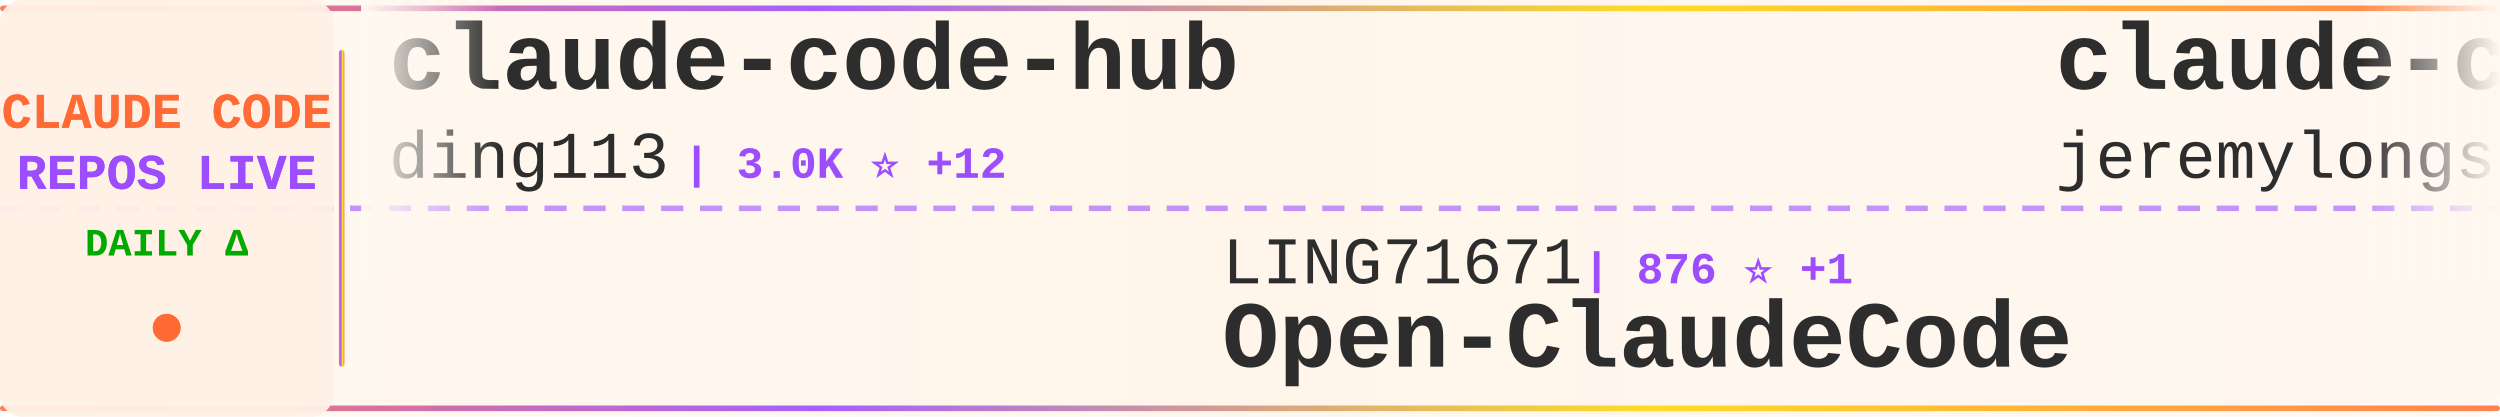
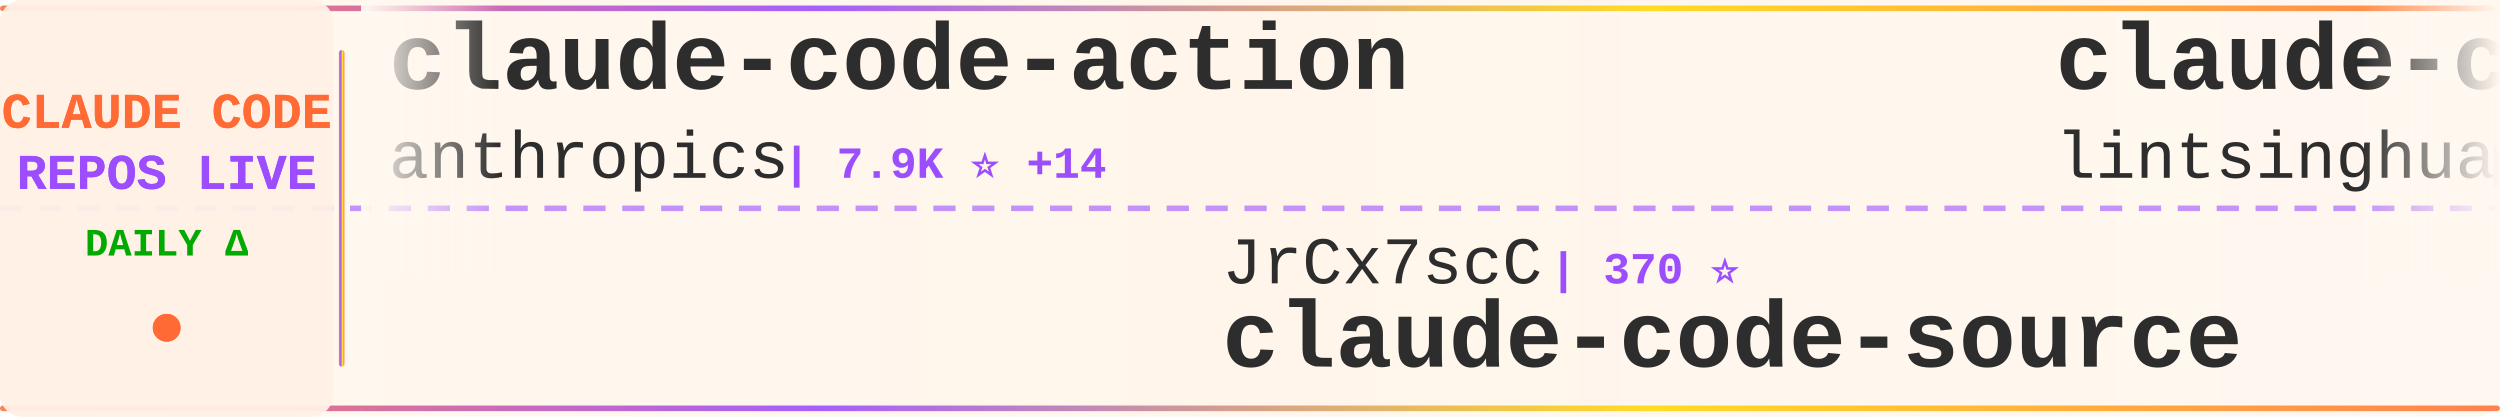
<svg xmlns="http://www.w3.org/2000/svg" width="900" height="150">
  <defs>
    <linearGradient id="tickerBg" x1="0%" y1="0%" x2="100%" y2="0%">
      <stop offset="0%" style="stop-color:#fff8f0;stop-opacity:0.98" />
      <stop offset="50%" style="stop-color:#fff5eb;stop-opacity:1" />
      <stop offset="100%" style="stop-color:#fff8f0;stop-opacity:0.98" />
    </linearGradient>
    <linearGradient id="borderGrad" x1="0%" y1="0%" x2="100%" y2="0%">
      <stop offset="0%" style="stop-color:#FF6B35;stop-opacity:0.85">
        <animate attributeName="stop-opacity" values="0.85;1;0.85" dur="2s" repeatCount="indefinite" />
      </stop>
      <stop offset="33%" style="stop-color:#9C4EFF;stop-opacity:0.9">
        <animate attributeName="stop-opacity" values="0.9;1;0.9" dur="2.2s" repeatCount="indefinite" />
      </stop>
      <stop offset="66%" style="stop-color:#FFD700;stop-opacity:0.85">
        <animate attributeName="stop-opacity" values="0.85;1;0.85" dur="1.8s" repeatCount="indefinite" />
      </stop>
      <stop offset="100%" style="stop-color:#FF6B35;stop-opacity:0.85">
        <animate attributeName="stop-opacity" values="0.85;1;0.85" dur="2s" repeatCount="indefinite" />
      </stop>
    </linearGradient>
    <filter id="textGlow">
      <feGaussianBlur stdDeviation="0.15" result="coloredBlur" />
      <feMerge>
        <feMergeNode in="coloredBlur" />
        <feMergeNode in="SourceGraphic" />
      </feMerge>
    </filter>
    <filter id="metricGlow">
      <feGaussianBlur stdDeviation="0.2" result="coloredBlur" />
      <feMerge>
        <feMergeNode in="coloredBlur" />
        <feMergeNode in="SourceGraphic" />
      </feMerge>
    </filter>
    <linearGradient id="leftFade" x1="0%" y1="0%" x2="100%" y2="0%">
      <stop offset="0%" style="stop-color:#fff8f0;stop-opacity:1" />
      <stop offset="100%" style="stop-color:#fff8f0;stop-opacity:0" />
    </linearGradient>
    <linearGradient id="rightFade" x1="0%" y1="0%" x2="100%" y2="0%">
      <stop offset="0%" style="stop-color:#fff8f0;stop-opacity:0" />
      <stop offset="100%" style="stop-color:#fff8f0;stop-opacity:1" />
    </linearGradient>
  </defs>
  <rect width="900" height="150" fill="url(#tickerBg)" rx="8" />
  <rect x="0" y="2" width="900" height="2" fill="url(#borderGrad)" rx="1" />
  <rect x="0" y="146" width="900" height="2" fill="url(#borderGrad)" rx="1" />
  <line x1="0" y1="75" x2="900" y2="75" stroke="#9C4EFF" stroke-width="2" stroke-dasharray="8 6" opacity="0.6" />
  <rect x="0" y="0" width="120" height="150" fill="#fff0e6" opacity="0.95" rx="8" />
  <text x="60" y="46" font-family="'Courier New', monospace" font-size="18" font-weight="bold" fill="#FF6B35" text-anchor="middle" filter="url(#textGlow)">
    CLAUDE CODE
  </text>
  <text x="60" y="68" font-family="'Courier New', monospace" font-size="18" font-weight="bold" fill="#9C4EFF" text-anchor="middle" filter="url(#textGlow)">
    REPOS LIVE
  </text>
  <text x="60" y="92" font-family="'Courier New', monospace" font-size="14" font-weight="bold" fill="#00aa00" text-anchor="middle">
    DAILY Δ
  </text>
  <circle cx="60" cy="118" r="5" fill="#FF6B35" filter="url(#metricGlow)">
    <animate attributeName="r" values="4;6;4" dur="1.5s" repeatCount="indefinite" />
    <animate attributeName="opacity" values="0.6;1;0.6" dur="1.5s" repeatCount="indefinite" />
  </circle>
  <rect x="122" y="18" width="2" height="114" fill="url(#borderGrad)" rx="1" />
  <clipPath id="tickerClip">
    <rect x="130" y="0" width="770" height="150" />
  </clipPath>
  <g clip-path="url(#tickerClip)">
    <g id="tickerItems">
      <animateTransform attributeName="transform" attributeType="XML" type="translate" from="0 0" to="-3000 0" dur="54s" repeatCount="indefinite" />
      <g transform="translate(0, 0)">
-         <text x="140" y="32" font-family="'Courier New', monospace" font-size="34" font-weight="bold" fill="#2d2d2d">claude-code-hub</text>
-         <text x="140" y="64" font-family="'Courier New', monospace" font-size="24" font-weight="normal" fill="#2d2d2d" opacity="1.0">ding113</text>
-         <text x="246" y="64" font-family="'Courier New', monospace" font-size="16" font-weight="bold" fill="#9C4EFF"> | 3.0K ⭐ +12</text>
+         <text x="140" y="32" font-family="'Courier New', monospace" font-size="34" font-weight="bold" fill="#2d2d2d">claude-code-action</text>
+         <text x="140" y="64" font-family="'Courier New', monospace" font-size="24" font-weight="normal" fill="#2d2d2d" opacity="1.0">anthropics</text>
+         <text x="282" y="64" font-family="'Courier New', monospace" font-size="16" font-weight="bold" fill="#9C4EFF"> | 7.9K ⭐ +14</text>
      </g>
      <g transform="translate(300, 0)">
-         <text x="140" y="102" font-family="'Courier New', monospace" font-size="24" font-weight="normal" fill="#2d2d2d" opacity="1.0">LING71671</text>
-         <text x="270" y="102" font-family="'Courier New', monospace" font-size="16" font-weight="bold" fill="#9C4EFF"> | 876 ⭐ +1</text>
-         <text x="140" y="132" font-family="'Courier New', monospace" font-size="34" font-weight="bold" fill="#2d2d2d">Open-ClaudeCode</text>
+         <text x="140" y="102" font-family="'Courier New', monospace" font-size="24" font-weight="normal" fill="#2d2d2d" opacity="1.0">JrCx7scC</text>
+         <text x="258" y="102" font-family="'Courier New', monospace" font-size="16" font-weight="bold" fill="#9C4EFF"> | 370 ⭐</text>
+         <text x="140" y="132" font-family="'Courier New', monospace" font-size="34" font-weight="bold" fill="#2d2d2d">claude-code-source</text>
      </g>
      <g transform="translate(600, 0)">
-         <text x="140" y="32" font-family="'Courier New', monospace" font-size="34" font-weight="bold" fill="#2d2d2d">claude-code-plugins-plus...</text>
-         <text x="140" y="64" font-family="'Courier New', monospace" font-size="24" font-weight="normal" fill="#2d2d2d" opacity="1.0">jeremylongshore</text>
-         <text x="342" y="64" font-family="'Courier New', monospace" font-size="16" font-weight="bold" fill="#9C4EFF"> | 2.3K ⭐ +20</text>
+         <text x="140" y="32" font-family="'Courier New', monospace" font-size="34" font-weight="bold" fill="#2d2d2d">claude-code-book</text>
+         <text x="140" y="64" font-family="'Courier New', monospace" font-size="24" font-weight="normal" fill="#2d2d2d" opacity="1.0">lintsinghua</text>
+         <text x="294" y="64" font-family="'Courier New', monospace" font-size="16" font-weight="bold" fill="#9C4EFF"> | 3.6K ⭐ +8</text>
      </g>
      <g transform="translate(900, 0)">
-         <text x="140" y="102" font-family="'Courier New', monospace" font-size="24" font-weight="normal" fill="#2d2d2d" opacity="1.0">huangserva</text>
-         <text x="282" y="102" font-family="'Courier New', monospace" font-size="16" font-weight="bold" fill="#9C4EFF"> | 597 ⭐ +2</text>
-         <text x="140" y="132" font-family="'Courier New', monospace" font-size="34" font-weight="bold" fill="#2d2d2d">claude-code-cli</text>
+         <text x="140" y="102" font-family="'Courier New', monospace" font-size="24" font-weight="normal" fill="#2d2d2d" opacity="1.0">AICoderTudou</text>
+         <text x="306" y="102" font-family="'Courier New', monospace" font-size="16" font-weight="bold" fill="#9C4EFF"> | 500 ⭐</text>
+         <text x="140" y="132" font-family="'Courier New', monospace" font-size="34" font-weight="bold" fill="#2d2d2d">claude-code-tudou</text>
      </g>
      <g transform="translate(1200, 0)">
-         <text x="140" y="32" font-family="'Courier New', monospace" font-size="34" font-weight="bold" fill="#2d2d2d">sc-claude-code-files</text>
-         <text x="140" y="64" font-family="'Courier New', monospace" font-size="24" font-weight="normal" fill="#2d2d2d" opacity="1.0">https-deeplearning-ai</text>
-         <text x="414" y="64" font-family="'Courier New', monospace" font-size="16" font-weight="bold" fill="#9C4EFF"> | 522 ⭐</text>
+         <text x="140" y="32" font-family="'Courier New', monospace" font-size="34" font-weight="bold" fill="#2d2d2d">claude-code-proxy</text>
+         <text x="140" y="64" font-family="'Courier New', monospace" font-size="24" font-weight="normal" fill="#2d2d2d" opacity="1.0">fuergaosi233</text>
+         <text x="306" y="64" font-family="'Courier New', monospace" font-size="16" font-weight="bold" fill="#9C4EFF"> | 2.6K ⭐ +6</text>
      </g>
      <g transform="translate(1500, 0)">
-         <text x="140" y="102" font-family="'Courier New', monospace" font-size="24" font-weight="normal" fill="#2d2d2d" opacity="1.0">ChrisWiles</text>
-         <text x="282" y="102" font-family="'Courier New', monospace" font-size="16" font-weight="bold" fill="#9C4EFF"> | 5.9K ⭐</text>
-         <text x="140" y="132" font-family="'Courier New', monospace" font-size="34" font-weight="bold" fill="#2d2d2d">claude-code-showcase</text>
+         <text x="140" y="102" font-family="'Courier New', monospace" font-size="24" font-weight="normal" fill="#2d2d2d" opacity="1.0">Chachamaru127</text>
+         <text x="318" y="102" font-family="'Courier New', monospace" font-size="16" font-weight="bold" fill="#9C4EFF"> | 2.6K ⭐ +22</text>
+         <text x="140" y="132" font-family="'Courier New', monospace" font-size="34" font-weight="bold" fill="#2d2d2d">claude-code-harness</text>
      </g>
      <g transform="translate(1800, 0)">
-         <text x="140" y="32" font-family="'Courier New', monospace" font-size="34" font-weight="bold" fill="#2d2d2d">claude-code-webui</text>
-         <text x="140" y="64" font-family="'Courier New', monospace" font-size="24" font-weight="normal" fill="#2d2d2d" opacity="1.0">sugyan</text>
-         <text x="234" y="64" font-family="'Courier New', monospace" font-size="16" font-weight="bold" fill="#9C4EFF"> | 1.1K ⭐</text>
+         <text x="140" y="32" font-family="'Courier New', monospace" font-size="34" font-weight="bold" fill="#2d2d2d">Claude-Code-Usage-Monito...</text>
+         <text x="140" y="64" font-family="'Courier New', monospace" font-size="24" font-weight="normal" fill="#2d2d2d" opacity="1.0">Maciek-roboblog</text>
+         <text x="342" y="64" font-family="'Courier New', monospace" font-size="16" font-weight="bold" fill="#9C4EFF"> | 8.1K ⭐ +11</text>
      </g>
      <g transform="translate(2100, 0)">
-         <text x="140" y="102" font-family="'Courier New', monospace" font-size="24" font-weight="normal" fill="#2d2d2d" opacity="1.0">lintsinghua</text>
-         <text x="294" y="102" font-family="'Courier New', monospace" font-size="16" font-weight="bold" fill="#9C4EFF"> | 3.6K ⭐ +13</text>
-         <text x="140" y="132" font-family="'Courier New', monospace" font-size="34" font-weight="bold" fill="#2d2d2d">claude-code-book</text>
+         <text x="140" y="102" font-family="'Courier New', monospace" font-size="24" font-weight="normal" fill="#2d2d2d" opacity="1.0">Windy3f3f3f3f</text>
+         <text x="318" y="102" font-family="'Courier New', monospace" font-size="16" font-weight="bold" fill="#9C4EFF"> | 2.6K ⭐ +9</text>
+         <text x="140" y="132" font-family="'Courier New', monospace" font-size="34" font-weight="bold" fill="#2d2d2d">how-claude-code-works</text>
      </g>
      <g transform="translate(2400, 0)">
-         <text x="140" y="32" font-family="'Courier New', monospace" font-size="34" font-weight="bold" fill="#2d2d2d">claude-code-system-promp...</text>
-         <text x="140" y="64" font-family="'Courier New', monospace" font-size="24" font-weight="normal" fill="#2d2d2d" opacity="1.0">Piebald-AI</text>
-         <text x="282" y="64" font-family="'Courier New', monospace" font-size="16" font-weight="bold" fill="#9C4EFF"> | 10.8K ⭐ +35</text>
+         <text x="140" y="32" font-family="'Courier New', monospace" font-size="34" font-weight="bold" fill="#2d2d2d">claude_code_src</text>
+         <text x="140" y="64" font-family="'Courier New', monospace" font-size="24" font-weight="normal" fill="#2d2d2d" opacity="1.0">ponponon</text>
+         <text x="258" y="64" font-family="'Courier New', monospace" font-size="16" font-weight="bold" fill="#9C4EFF"> | 2.3K ⭐ +1</text>
      </g>
      <g transform="translate(2700, 0)">
-         <text x="140" y="102" font-family="'Courier New', monospace" font-size="24" font-weight="normal" fill="#2d2d2d" opacity="1.0">affaan-m</text>
-         <text x="258" y="102" font-family="'Courier New', monospace" font-size="16" font-weight="bold" fill="#9C4EFF"> | 207.5K ⭐ +1.5K</text>
-         <text x="140" y="132" font-family="'Courier New', monospace" font-size="34" font-weight="bold" fill="#2d2d2d">ECC</text>
+         <text x="140" y="102" font-family="'Courier New', monospace" font-size="24" font-weight="normal" fill="#2d2d2d" opacity="1.0">FlorianBruniaux</text>
+         <text x="342" y="102" font-family="'Courier New', monospace" font-size="16" font-weight="bold" fill="#9C4EFF"> | 4.7K ⭐ +15</text>
+         <text x="140" y="132" font-family="'Courier New', monospace" font-size="34" font-weight="bold" fill="#2d2d2d">claude-code-ultimate-gui...</text>
      </g>
      <g transform="translate(3000, 0)">
-         <text x="140" y="32" font-family="'Courier New', monospace" font-size="34" font-weight="bold" fill="#2d2d2d">claude-code-hub</text>
-         <text x="140" y="64" font-family="'Courier New', monospace" font-size="24" font-weight="normal" fill="#2d2d2d" opacity="1.0">ding113</text>
-         <text x="246" y="64" font-family="'Courier New', monospace" font-size="16" font-weight="bold" fill="#9C4EFF"> | 3.0K ⭐ +12</text>
+         <text x="140" y="32" font-family="'Courier New', monospace" font-size="34" font-weight="bold" fill="#2d2d2d">claude-code-action</text>
+         <text x="140" y="64" font-family="'Courier New', monospace" font-size="24" font-weight="normal" fill="#2d2d2d" opacity="1.0">anthropics</text>
+         <text x="282" y="64" font-family="'Courier New', monospace" font-size="16" font-weight="bold" fill="#9C4EFF"> | 7.9K ⭐ +14</text>
      </g>
      <g transform="translate(3300, 0)">
-         <text x="140" y="102" font-family="'Courier New', monospace" font-size="24" font-weight="normal" fill="#2d2d2d" opacity="1.0">LING71671</text>
-         <text x="270" y="102" font-family="'Courier New', monospace" font-size="16" font-weight="bold" fill="#9C4EFF"> | 876 ⭐ +1</text>
-         <text x="140" y="132" font-family="'Courier New', monospace" font-size="34" font-weight="bold" fill="#2d2d2d">Open-ClaudeCode</text>
+         <text x="140" y="102" font-family="'Courier New', monospace" font-size="24" font-weight="normal" fill="#2d2d2d" opacity="1.0">JrCx7scC</text>
+         <text x="258" y="102" font-family="'Courier New', monospace" font-size="16" font-weight="bold" fill="#9C4EFF"> | 370 ⭐</text>
+         <text x="140" y="132" font-family="'Courier New', monospace" font-size="34" font-weight="bold" fill="#2d2d2d">claude-code-source</text>
      </g>
      <g transform="translate(3600, 0)">
-         <text x="140" y="32" font-family="'Courier New', monospace" font-size="34" font-weight="bold" fill="#2d2d2d">claude-code-plugins-plus...</text>
-         <text x="140" y="64" font-family="'Courier New', monospace" font-size="24" font-weight="normal" fill="#2d2d2d" opacity="1.0">jeremylongshore</text>
-         <text x="342" y="64" font-family="'Courier New', monospace" font-size="16" font-weight="bold" fill="#9C4EFF"> | 2.3K ⭐ +20</text>
+         <text x="140" y="32" font-family="'Courier New', monospace" font-size="34" font-weight="bold" fill="#2d2d2d">claude-code-book</text>
+         <text x="140" y="64" font-family="'Courier New', monospace" font-size="24" font-weight="normal" fill="#2d2d2d" opacity="1.0">lintsinghua</text>
+         <text x="294" y="64" font-family="'Courier New', monospace" font-size="16" font-weight="bold" fill="#9C4EFF"> | 3.6K ⭐ +8</text>
      </g>
      <g transform="translate(3900, 0)">
-         <text x="140" y="102" font-family="'Courier New', monospace" font-size="24" font-weight="normal" fill="#2d2d2d" opacity="1.0">huangserva</text>
-         <text x="282" y="102" font-family="'Courier New', monospace" font-size="16" font-weight="bold" fill="#9C4EFF"> | 597 ⭐ +2</text>
-         <text x="140" y="132" font-family="'Courier New', monospace" font-size="34" font-weight="bold" fill="#2d2d2d">claude-code-cli</text>
+         <text x="140" y="102" font-family="'Courier New', monospace" font-size="24" font-weight="normal" fill="#2d2d2d" opacity="1.0">AICoderTudou</text>
+         <text x="306" y="102" font-family="'Courier New', monospace" font-size="16" font-weight="bold" fill="#9C4EFF"> | 500 ⭐</text>
+         <text x="140" y="132" font-family="'Courier New', monospace" font-size="34" font-weight="bold" fill="#2d2d2d">claude-code-tudou</text>
      </g>
    </g>
  </g>
  <rect x="130" y="0" width="50" height="100" fill="url(#leftFade)" />
  <rect x="850" y="0" width="50" height="100" fill="url(#rightFade)" />
</svg>
